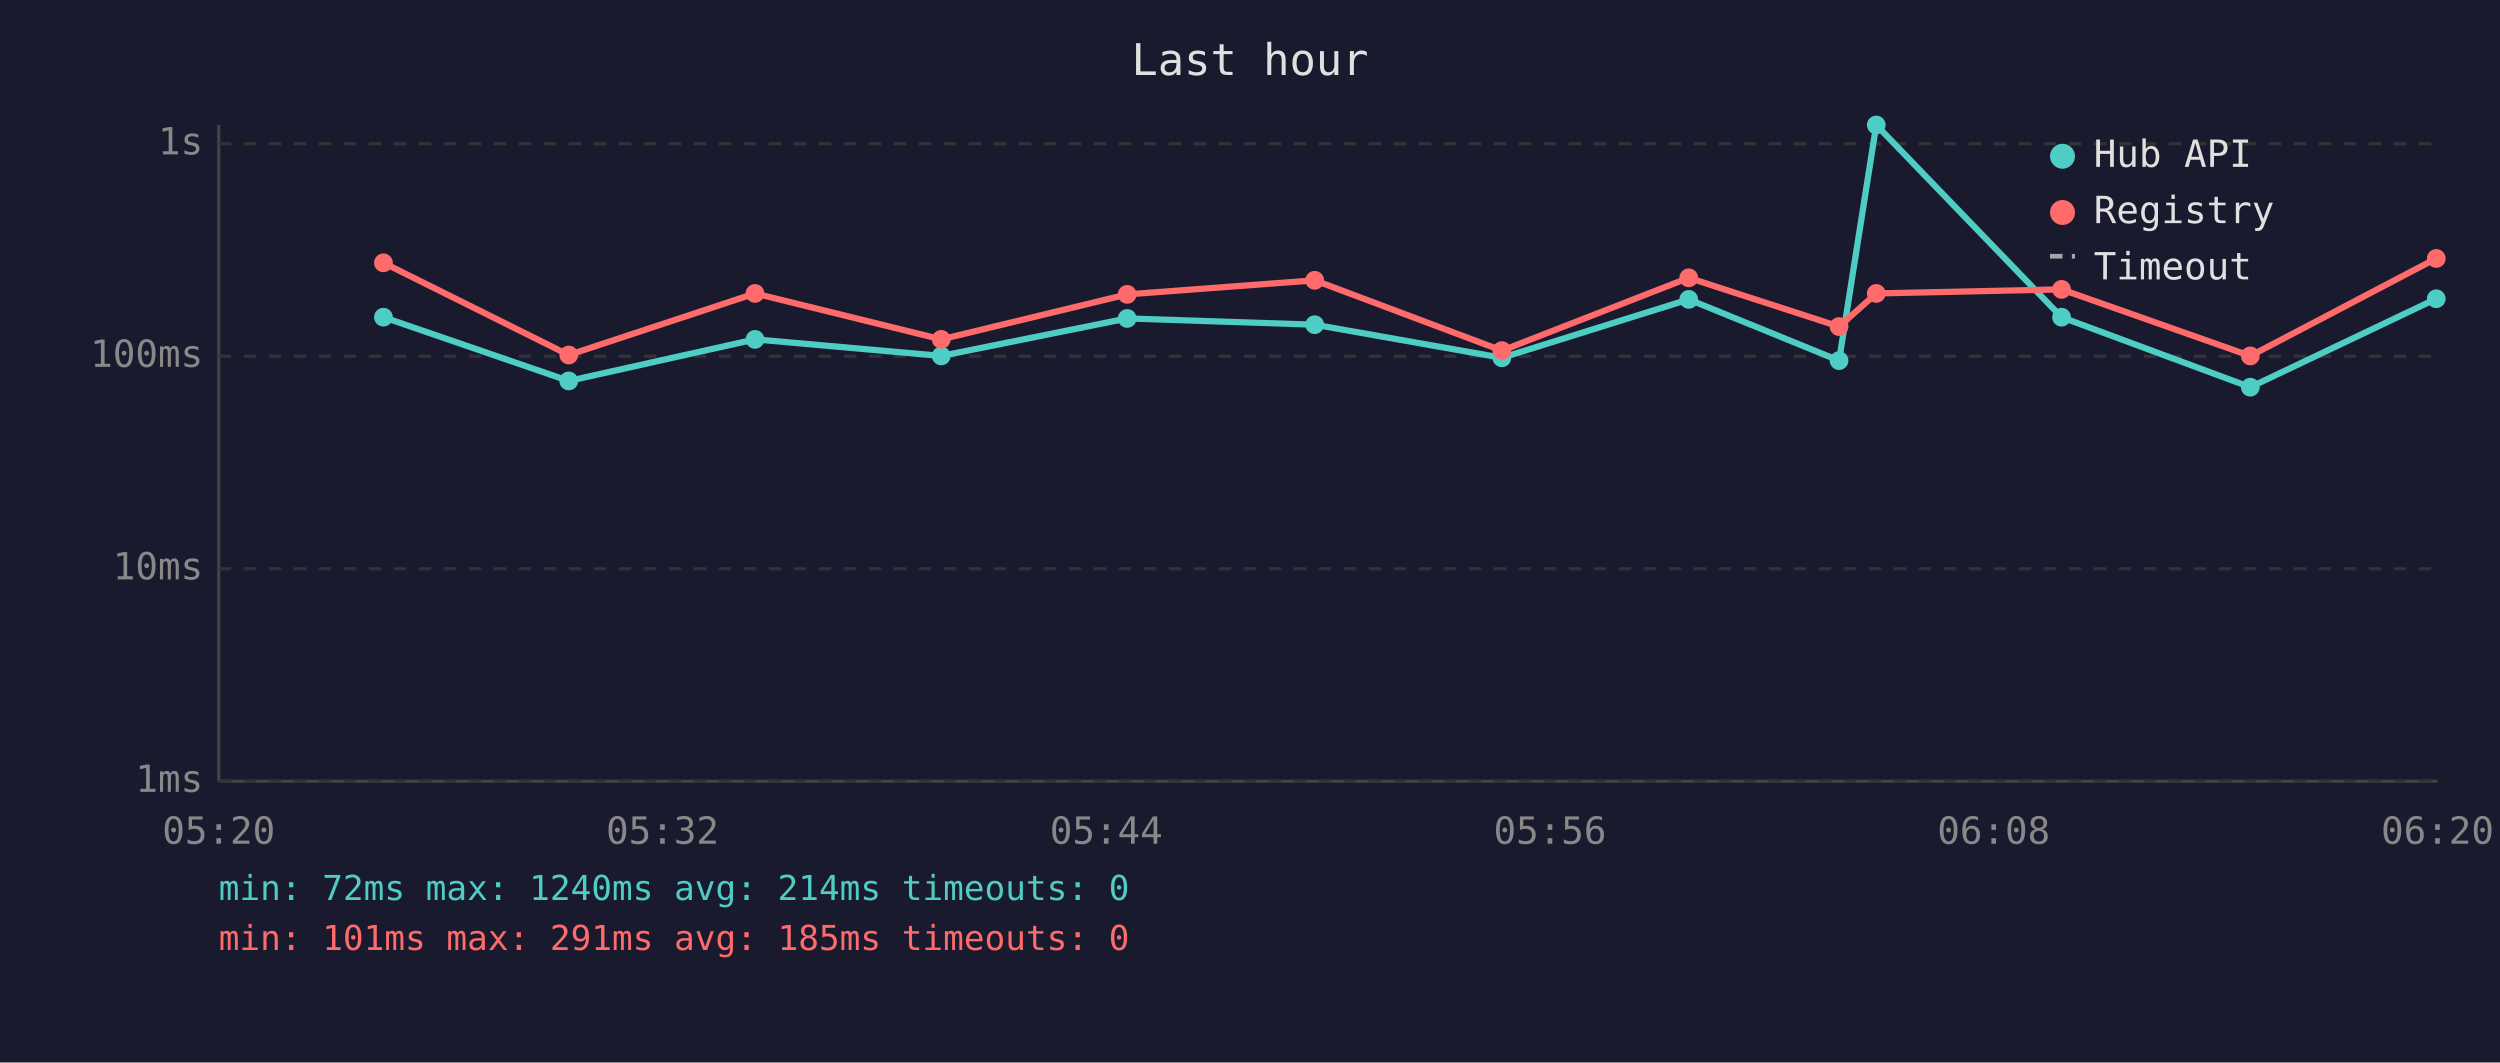
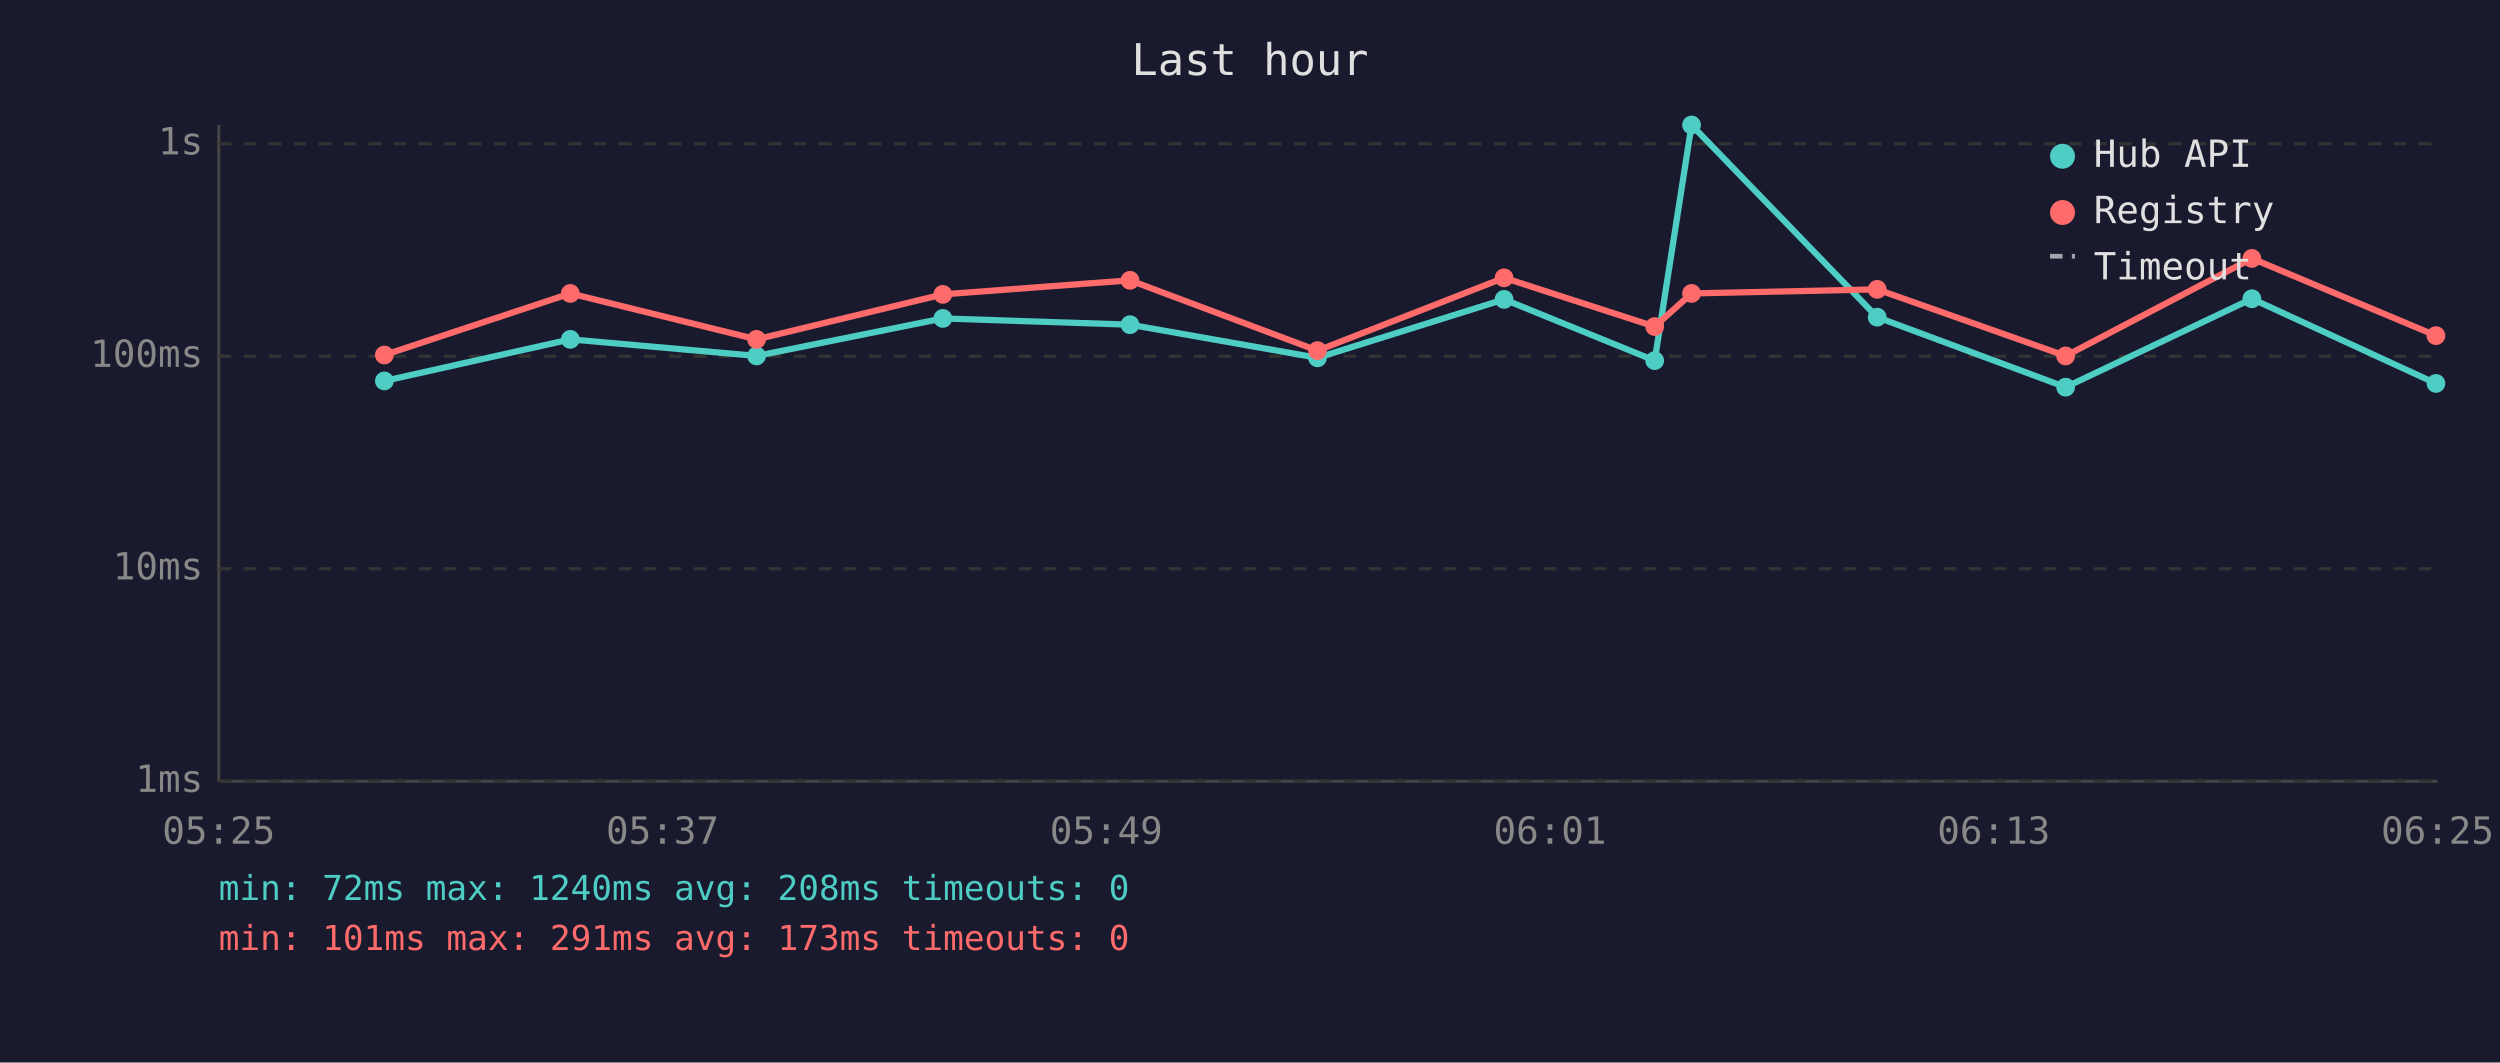
<svg xmlns="http://www.w3.org/2000/svg" viewBox="0 0 800 340" font-family="monospace" font-size="12">
  <rect width="800" height="340" fill="#1a1a2e" />
  <text x="400" y="24" fill="#e0e0e0" font-size="14" text-anchor="middle">Last hour</text>
  <line x1="70" y1="40" x2="70" y2="250" stroke="#444" stroke-width="1" />
  <line x1="70" y1="250" x2="780" y2="250" stroke="#444" stroke-width="1" />
  <line x1="70" y1="250" x2="780" y2="250" stroke="#333" stroke-width="1" stroke-dasharray="4" />
  <text x="65" y="250" fill="#888" text-anchor="end" dominant-baseline="middle">1ms</text>
  <line x1="70" y1="182" x2="780" y2="182" stroke="#333" stroke-width="1" stroke-dasharray="4" />
  <text x="65" y="182" fill="#888" text-anchor="end" dominant-baseline="middle">10ms</text>
  <line x1="70" y1="114" x2="780" y2="114" stroke="#333" stroke-width="1" stroke-dasharray="4" />
  <text x="65" y="114" fill="#888" text-anchor="end" dominant-baseline="middle">100ms</text>
  <line x1="70" y1="46" x2="780" y2="46" stroke="#333" stroke-width="1" stroke-dasharray="4" />
  <text x="65" y="46" fill="#888" text-anchor="end" dominant-baseline="middle">1s</text>
-   <text x="70" y="270" fill="#888" text-anchor="middle">05:20</text>
-   <text x="212" y="270" fill="#888" text-anchor="middle">05:32</text>
-   <text x="354" y="270" fill="#888" text-anchor="middle">05:44</text>
-   <text x="496" y="270" fill="#888" text-anchor="middle">05:56</text>
-   <text x="638" y="270" fill="#888" text-anchor="middle">06:08</text>
-   <text x="780" y="270" fill="#888" text-anchor="middle">06:20</text>
-   <polyline points="122.7,101.5 182.0,121.9 241.6,108.6 301.2,113.9 360.7,101.9 420.7,103.9 480.6,114.5 540.4,95.8 588.5,115.4 600.4,40.0 659.7,101.5 720.1,123.9 779.6,95.6" fill="none" stroke="#4ecdc4" stroke-width="2" opacity="1" />
-   <circle cx="122.7" cy="101.5" r="3" fill="#4ecdc4" />
-   <circle cx="182.0" cy="121.9" r="3" fill="#4ecdc4" />
-   <circle cx="241.6" cy="108.6" r="3" fill="#4ecdc4" />
-   <circle cx="301.2" cy="113.9" r="3" fill="#4ecdc4" />
-   <circle cx="360.7" cy="101.9" r="3" fill="#4ecdc4" />
-   <circle cx="420.7" cy="103.9" r="3" fill="#4ecdc4" />
-   <circle cx="480.6" cy="114.5" r="3" fill="#4ecdc4" />
-   <circle cx="540.4" cy="95.8" r="3" fill="#4ecdc4" />
-   <circle cx="588.5" cy="115.4" r="3" fill="#4ecdc4" />
-   <circle cx="600.4" cy="40.0" r="3" fill="#4ecdc4" />
-   <circle cx="659.7" cy="101.5" r="3" fill="#4ecdc4" />
-   <circle cx="720.1" cy="123.9" r="3" fill="#4ecdc4" />
-   <circle cx="779.6" cy="95.6" r="3" fill="#4ecdc4" />
-   <polyline points="122.7,84.1 182.0,113.6 241.6,93.9 301.2,108.6 360.7,94.2 420.7,89.7 480.6,112.2 540.4,88.9 588.5,104.5 600.4,93.9 659.7,92.6 720.1,113.9 779.6,82.7" fill="none" stroke="#ff6b6b" stroke-width="2" opacity="1" />
-   <circle cx="122.7" cy="84.1" r="3" fill="#ff6b6b" />
-   <circle cx="182.0" cy="113.6" r="3" fill="#ff6b6b" />
-   <circle cx="241.6" cy="93.9" r="3" fill="#ff6b6b" />
-   <circle cx="301.2" cy="108.6" r="3" fill="#ff6b6b" />
-   <circle cx="360.7" cy="94.2" r="3" fill="#ff6b6b" />
-   <circle cx="420.7" cy="89.7" r="3" fill="#ff6b6b" />
-   <circle cx="480.6" cy="112.2" r="3" fill="#ff6b6b" />
-   <circle cx="540.4" cy="88.9" r="3" fill="#ff6b6b" />
-   <circle cx="588.5" cy="104.5" r="3" fill="#ff6b6b" />
-   <circle cx="600.4" cy="93.9" r="3" fill="#ff6b6b" />
-   <circle cx="659.7" cy="92.6" r="3" fill="#ff6b6b" />
-   <circle cx="720.1" cy="113.9" r="3" fill="#ff6b6b" />
-   <circle cx="779.6" cy="82.7" r="3" fill="#ff6b6b" />
+   <text x="70" y="270" fill="#888" text-anchor="middle">05:25</text>
+   <text x="212" y="270" fill="#888" text-anchor="middle">05:37</text>
+   <text x="354" y="270" fill="#888" text-anchor="middle">05:49</text>
+   <text x="496" y="270" fill="#888" text-anchor="middle">06:01</text>
+   <text x="638" y="270" fill="#888" text-anchor="middle">06:13</text>
+   <text x="780" y="270" fill="#888" text-anchor="middle">06:25</text>
+   <polyline points="123.0,121.9 182.5,108.6 242.1,113.9 301.7,101.9 361.6,103.9 421.6,114.5 481.3,95.8 529.5,115.4 541.3,40.0 600.7,101.5 661.0,123.9 720.6,95.6 779.5,122.7" fill="none" stroke="#4ecdc4" stroke-width="2" opacity="1" />
+   <circle cx="123.0" cy="121.9" r="3" fill="#4ecdc4" />
+   <circle cx="182.5" cy="108.6" r="3" fill="#4ecdc4" />
+   <circle cx="242.1" cy="113.9" r="3" fill="#4ecdc4" />
+   <circle cx="301.7" cy="101.9" r="3" fill="#4ecdc4" />
+   <circle cx="361.6" cy="103.9" r="3" fill="#4ecdc4" />
+   <circle cx="421.6" cy="114.5" r="3" fill="#4ecdc4" />
+   <circle cx="481.3" cy="95.8" r="3" fill="#4ecdc4" />
+   <circle cx="529.5" cy="115.4" r="3" fill="#4ecdc4" />
+   <circle cx="541.3" cy="40.0" r="3" fill="#4ecdc4" />
+   <circle cx="600.7" cy="101.5" r="3" fill="#4ecdc4" />
+   <circle cx="661.0" cy="123.9" r="3" fill="#4ecdc4" />
+   <circle cx="720.6" cy="95.6" r="3" fill="#4ecdc4" />
+   <circle cx="779.5" cy="122.7" r="3" fill="#4ecdc4" />
+   <polyline points="123.0,113.6 182.5,93.9 242.1,108.6 301.7,94.2 361.6,89.7 421.6,112.2 481.3,88.9 529.5,104.5 541.3,93.9 600.7,92.6 661.0,113.9 720.6,82.7 779.5,107.4" fill="none" stroke="#ff6b6b" stroke-width="2" opacity="1" />
+   <circle cx="123.0" cy="113.6" r="3" fill="#ff6b6b" />
+   <circle cx="182.5" cy="93.9" r="3" fill="#ff6b6b" />
+   <circle cx="242.1" cy="108.6" r="3" fill="#ff6b6b" />
+   <circle cx="301.7" cy="94.2" r="3" fill="#ff6b6b" />
+   <circle cx="361.6" cy="89.7" r="3" fill="#ff6b6b" />
+   <circle cx="421.6" cy="112.2" r="3" fill="#ff6b6b" />
+   <circle cx="481.3" cy="88.9" r="3" fill="#ff6b6b" />
+   <circle cx="529.5" cy="104.5" r="3" fill="#ff6b6b" />
+   <circle cx="541.3" cy="93.9" r="3" fill="#ff6b6b" />
+   <circle cx="600.7" cy="92.6" r="3" fill="#ff6b6b" />
+   <circle cx="661.0" cy="113.9" r="3" fill="#ff6b6b" />
+   <circle cx="720.6" cy="82.7" r="3" fill="#ff6b6b" />
+   <circle cx="779.5" cy="107.4" r="3" fill="#ff6b6b" />
  <circle cx="660" cy="50" r="4" fill="#4ecdc4" />
  <text x="670" y="50" fill="#e0e0e0" dominant-baseline="middle">Hub API</text>
  <circle cx="660" cy="68" r="4" fill="#ff6b6b" />
  <text x="670" y="68" fill="#e0e0e0" dominant-baseline="middle">Registry</text>
  <line x1="656" y1="82" x2="664" y2="82" stroke="#e0e0e0" stroke-width="1.5" stroke-dasharray="4,3" opacity="0.7" />
  <text x="670" y="86" fill="#e0e0e0" dominant-baseline="middle">Timeout</text>
-   <text x="70" y="288" fill="#4ecdc4" font-size="11">min: 72ms  max: 1240ms  avg: 214ms  timeouts: 0</text>
-   <text x="70" y="304" fill="#ff6b6b" font-size="11">min: 101ms  max: 291ms  avg: 185ms  timeouts: 0</text>
+   <text x="70" y="288" fill="#4ecdc4" font-size="11">min: 72ms  max: 1240ms  avg: 208ms  timeouts: 0</text>
+   <text x="70" y="304" fill="#ff6b6b" font-size="11">min: 101ms  max: 291ms  avg: 173ms  timeouts: 0</text>
</svg>
